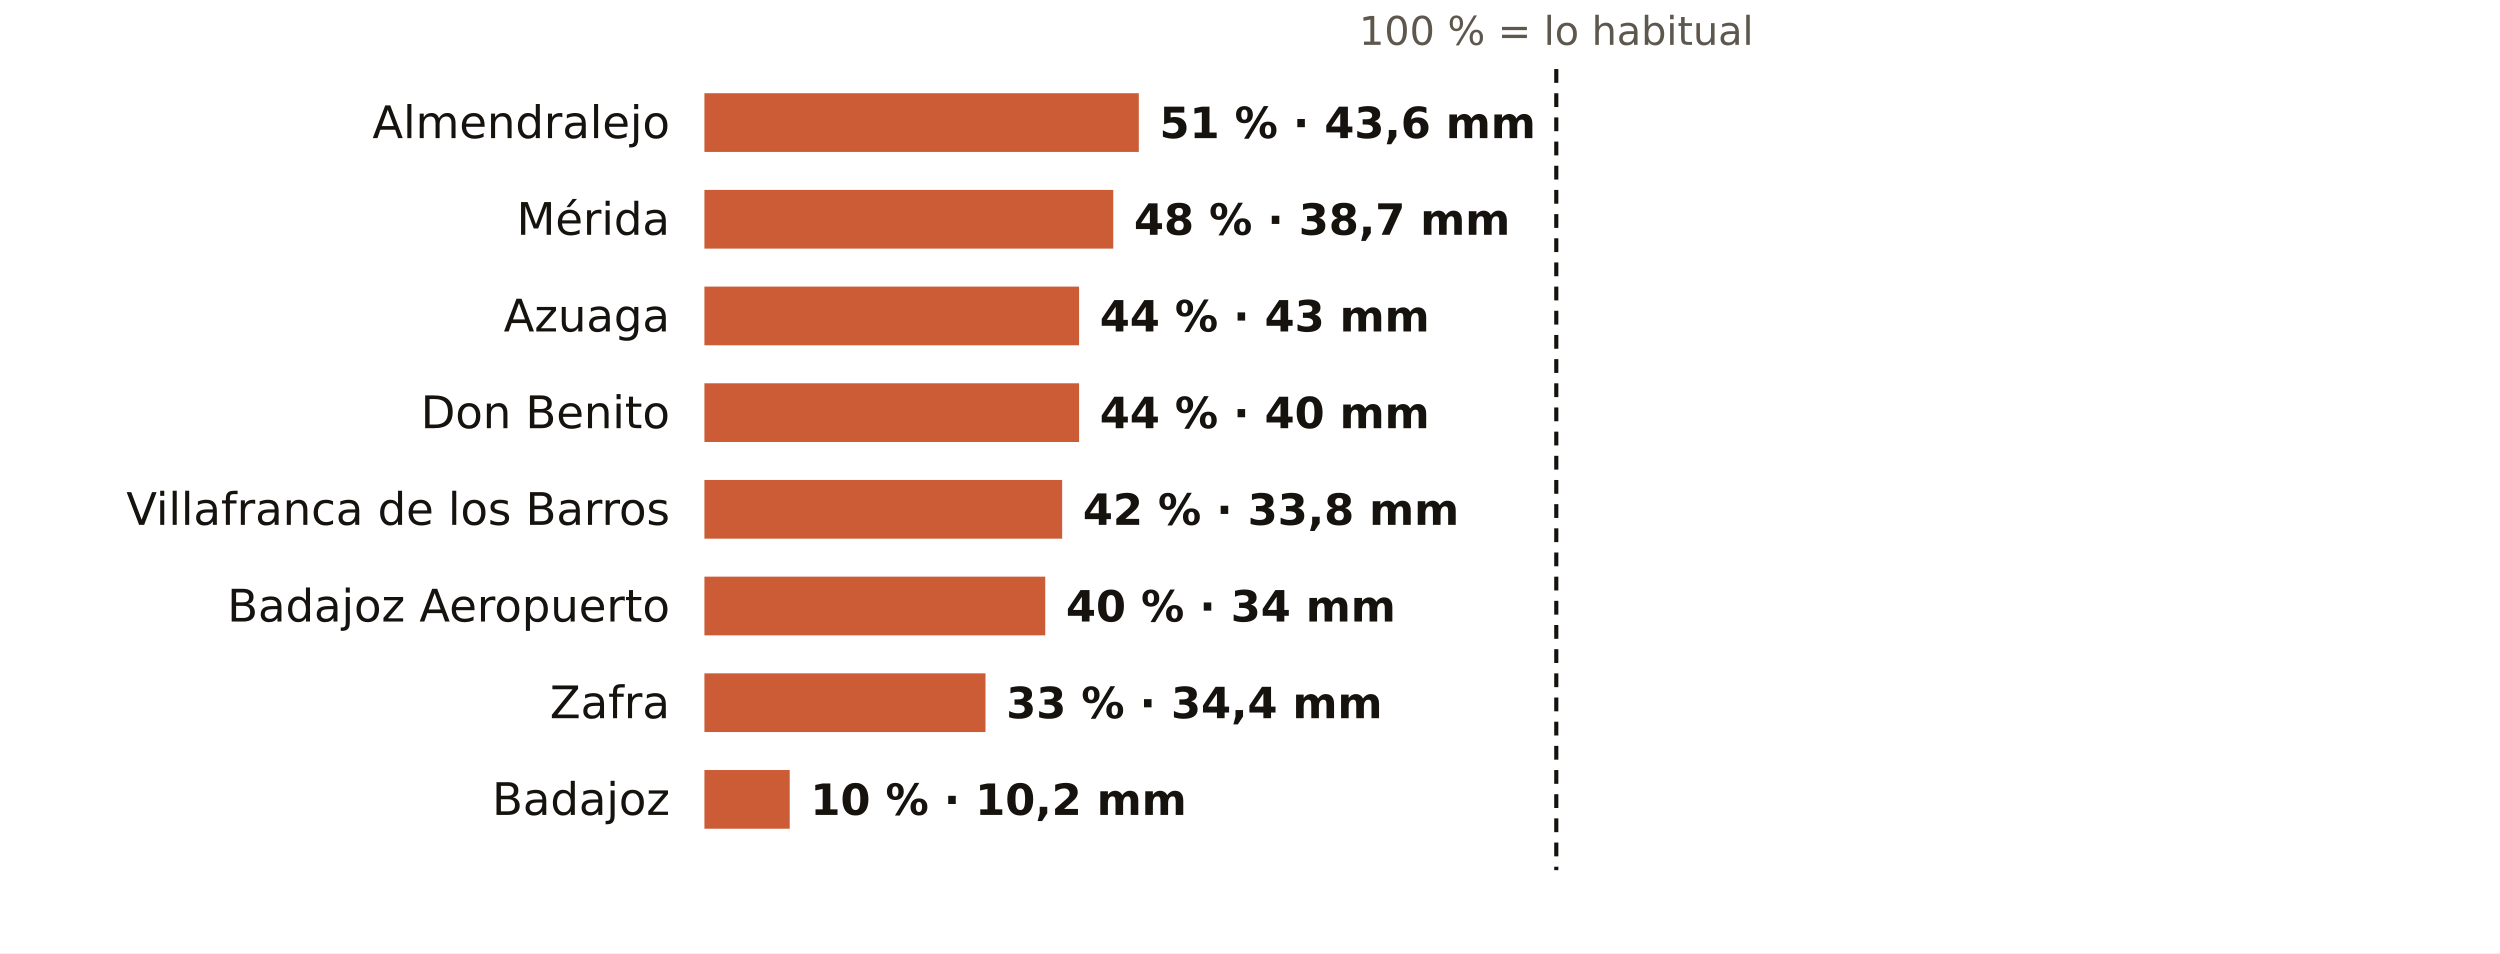
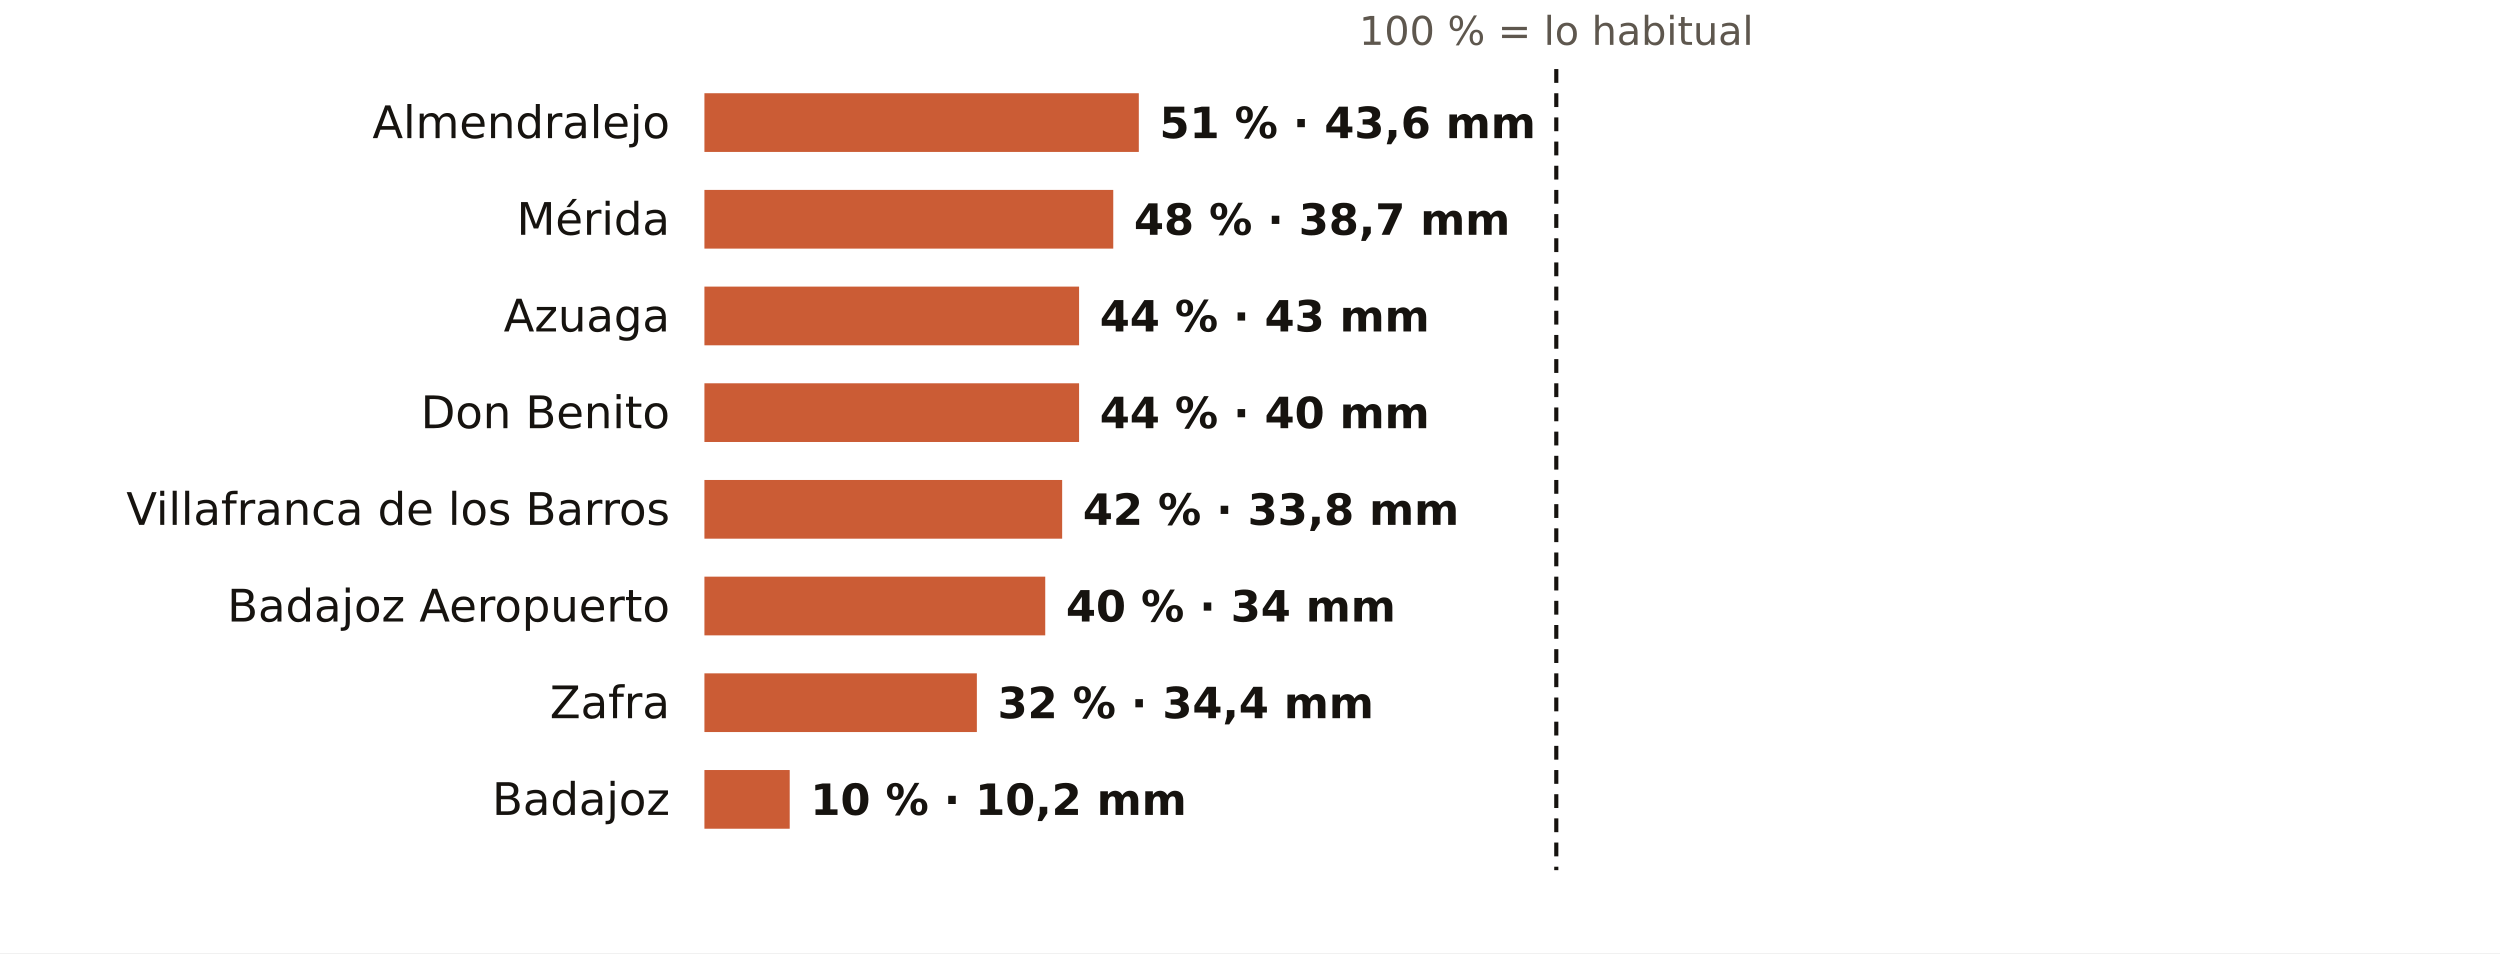
<svg xmlns="http://www.w3.org/2000/svg" viewBox="0 0 724 276" width="724" height="276" role="img" aria-label="El otoño en los pluviómetros de AEMET de Badajoz: % de lo habitual">
  <rect width="724" height="276" fill="#FFFFFF" />
  <text x="450.7" y="13.0" font-size="11.5" fill="#5E574E" text-anchor="middle" font-weight="400" font-family="Public Sans, DejaVu Sans, Arial, sans-serif">100 % = lo habitual</text>
  <text x="194.0" y="40.0" font-size="13" fill="#16130F" text-anchor="end" font-weight="500" font-family="Public Sans, DejaVu Sans, Arial, sans-serif">Almendralejo</text>
  <rect x="204" y="27" width="125.8" height="17" fill="#C4461A" opacity="0.88" />
  <text x="335.8" y="40.0" font-size="12.5" fill="#16130F" text-anchor="start" font-weight="600" font-family="Public Sans, DejaVu Sans, Arial, sans-serif">51 % · 43,6 mm</text>
  <text x="194.0" y="68.0" font-size="13" fill="#16130F" text-anchor="end" font-weight="500" font-family="Public Sans, DejaVu Sans, Arial, sans-serif">Mérida</text>
  <rect x="204" y="55" width="118.4" height="17" fill="#C4461A" opacity="0.88" />
  <text x="328.4" y="68.0" font-size="12.5" fill="#16130F" text-anchor="start" font-weight="600" font-family="Public Sans, DejaVu Sans, Arial, sans-serif">48 % · 38,7 mm</text>
  <text x="194.0" y="96.0" font-size="13" fill="#16130F" text-anchor="end" font-weight="500" font-family="Public Sans, DejaVu Sans, Arial, sans-serif">Azuaga</text>
  <rect x="204" y="83" width="108.5" height="17" fill="#C4461A" opacity="0.88" />
  <text x="318.5" y="96.0" font-size="12.5" fill="#16130F" text-anchor="start" font-weight="600" font-family="Public Sans, DejaVu Sans, Arial, sans-serif">44 % · 43 mm</text>
  <text x="194.0" y="124.0" font-size="13" fill="#16130F" text-anchor="end" font-weight="500" font-family="Public Sans, DejaVu Sans, Arial, sans-serif">Don Benito</text>
  <rect x="204" y="111" width="108.5" height="17" fill="#C4461A" opacity="0.88" />
  <text x="318.5" y="124.0" font-size="12.5" fill="#16130F" text-anchor="start" font-weight="600" font-family="Public Sans, DejaVu Sans, Arial, sans-serif">44 % · 40 mm</text>
  <text x="194.0" y="152.0" font-size="13" fill="#16130F" text-anchor="end" font-weight="500" font-family="Public Sans, DejaVu Sans, Arial, sans-serif">Villafranca de los Barros</text>
  <rect x="204" y="139" width="103.6" height="17" fill="#C4461A" opacity="0.88" />
  <text x="313.6" y="152.0" font-size="12.5" fill="#16130F" text-anchor="start" font-weight="600" font-family="Public Sans, DejaVu Sans, Arial, sans-serif">42 % · 33,8 mm</text>
  <text x="194.0" y="180.0" font-size="13" fill="#16130F" text-anchor="end" font-weight="500" font-family="Public Sans, DejaVu Sans, Arial, sans-serif">Badajoz Aeropuerto</text>
  <rect x="204" y="167" width="98.7" height="17" fill="#C4461A" opacity="0.88" />
  <text x="308.7" y="180.0" font-size="12.5" fill="#16130F" text-anchor="start" font-weight="600" font-family="Public Sans, DejaVu Sans, Arial, sans-serif">40 % · 34 mm</text>
  <text x="194.0" y="208.0" font-size="13" fill="#16130F" text-anchor="end" font-weight="500" font-family="Public Sans, DejaVu Sans, Arial, sans-serif">Zafra</text>
-   <rect x="204" y="195" width="81.4" height="17" fill="#C4461A" opacity="0.88" />
-   <text x="291.4" y="208.0" font-size="12.5" fill="#16130F" text-anchor="start" font-weight="600" font-family="Public Sans, DejaVu Sans, Arial, sans-serif">33 % · 34,4 mm</text>
+   <rect x="204" y="195" width="78.9" height="17" fill="#C4461A" opacity="0.88" />
+   <text x="288.9" y="208.0" font-size="12.5" fill="#16130F" text-anchor="start" font-weight="600" font-family="Public Sans, DejaVu Sans, Arial, sans-serif">32 % · 34,4 mm</text>
  <text x="194.0" y="236.0" font-size="13" fill="#16130F" text-anchor="end" font-weight="500" font-family="Public Sans, DejaVu Sans, Arial, sans-serif">Badajoz</text>
  <rect x="204" y="223" width="24.7" height="17" fill="#C4461A" opacity="0.88" />
  <text x="234.7" y="236.0" font-size="12.5" fill="#16130F" text-anchor="start" font-weight="600" font-family="Public Sans, DejaVu Sans, Arial, sans-serif">10 % · 10,2 mm</text>
  <line x1="450.7" x2="450.7" y1="20" y2="252" stroke="#16130F" stroke-width="1.2" stroke-dasharray="4 3" />
</svg>
